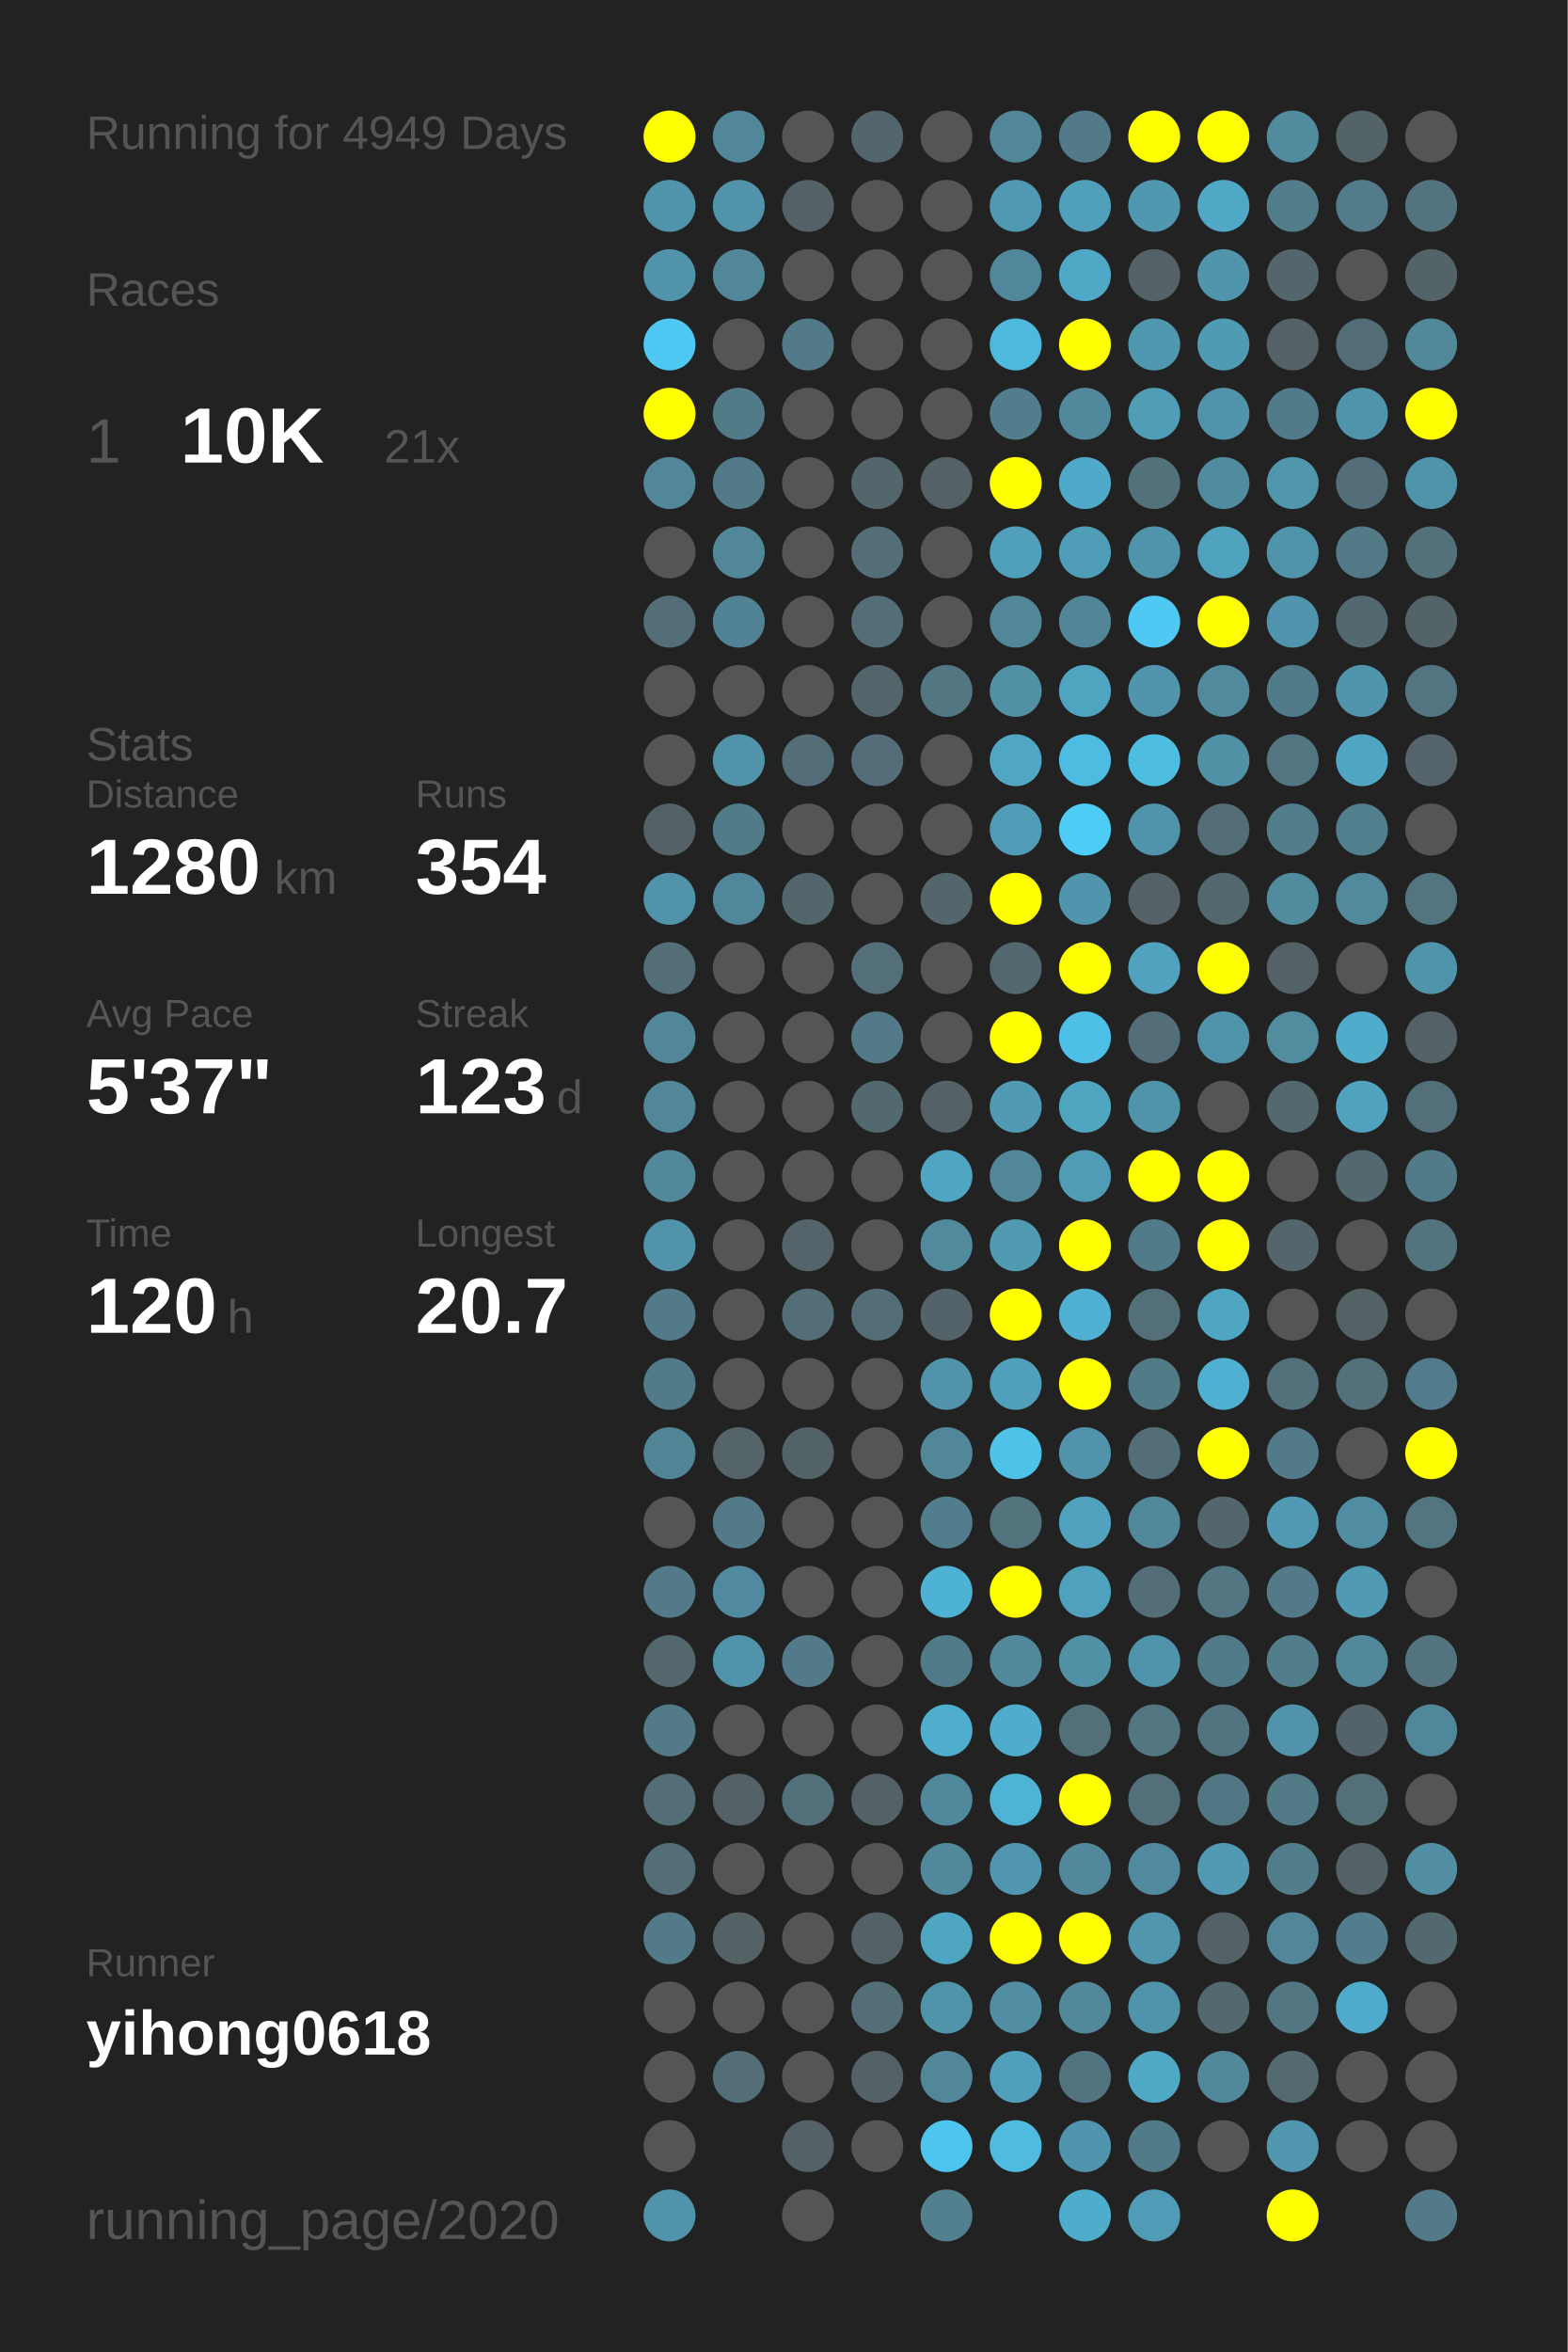
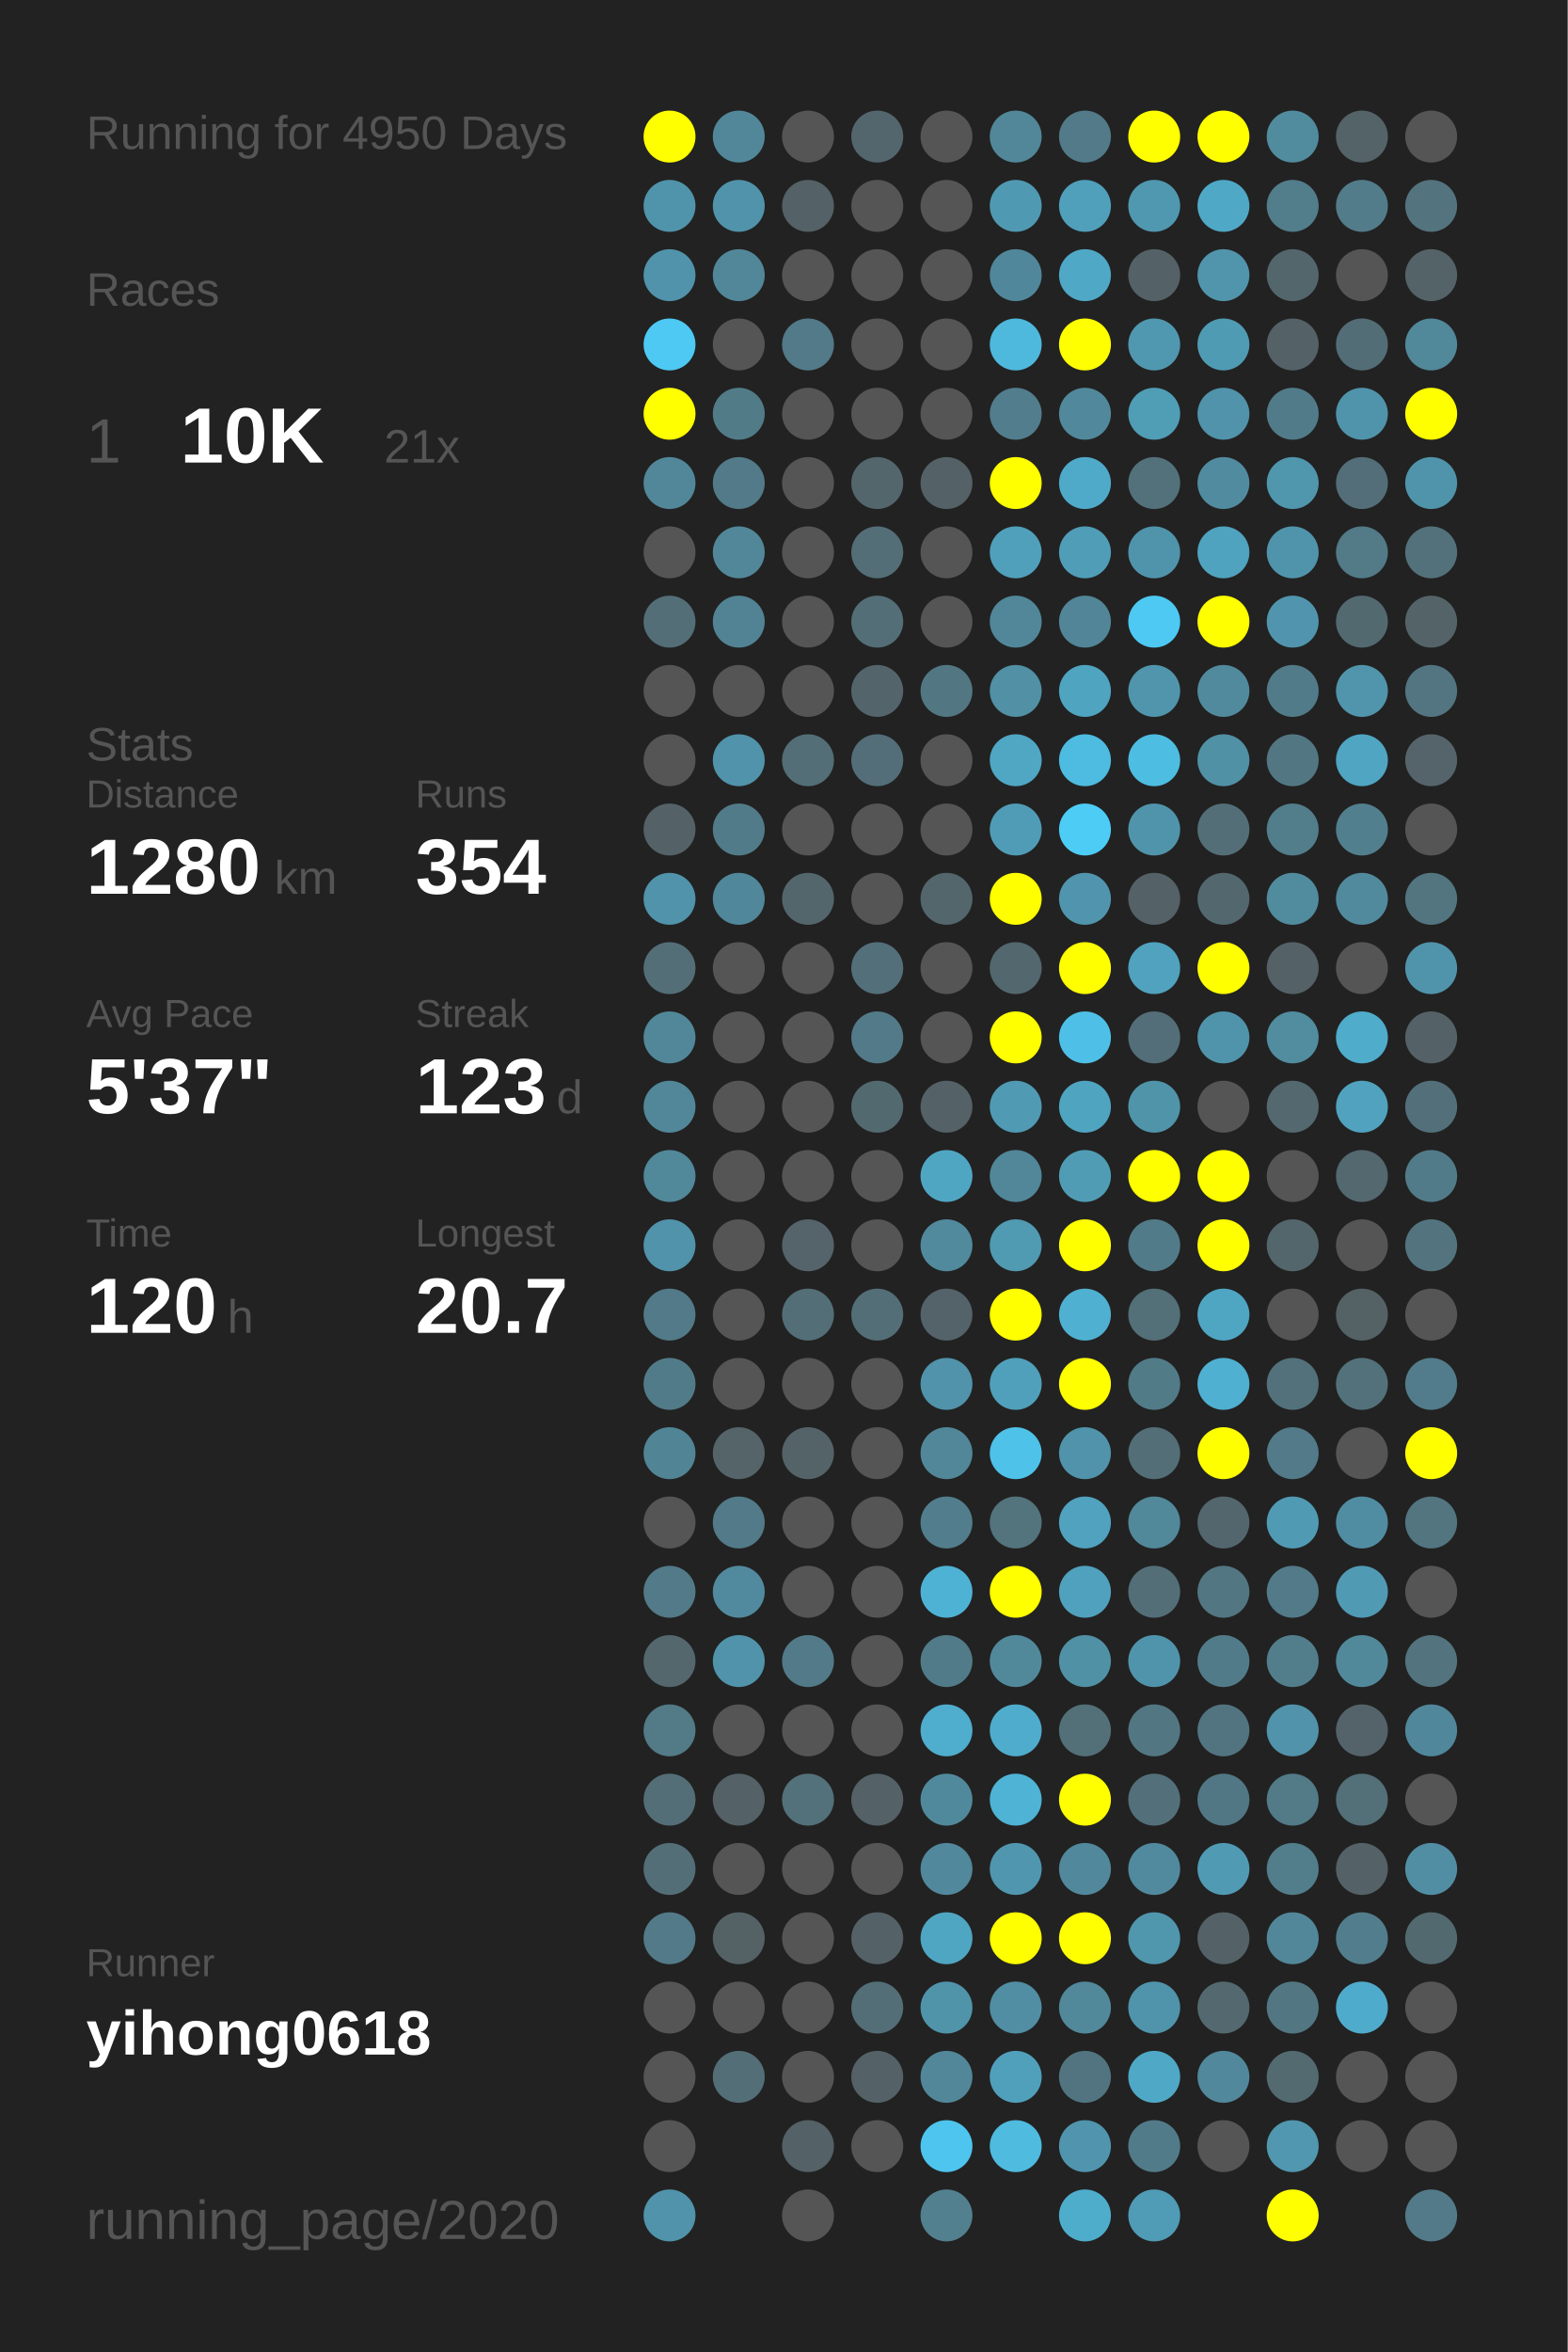
<svg xmlns="http://www.w3.org/2000/svg" baseProfile="full" height="300mm" version="1.1" viewBox="0,0,200,300" width="200mm">
  <defs />
  <rect fill="#222222" height="300" width="200" x="0" y="0" />
-   <text fill="#555555" style="font-size:6px; font-family:Arial;" x="11" y="19">Running for 4949 Days</text>
+   <text fill="#555555" style="font-size:6px; font-family:Arial;" x="11" y="19">Running for 4950 Days</text>
  <text fill="#555555" style="font-size:6px; font-family:Arial;" x="11" y="39">Races</text>
  <text fill="#555555" style="font-size:8px; font-family:Arial;" x="11" y="59">1</text>
  <text fill="#FFFFFF" style="font-size:10px; font-family:Arial; font-weight:bold;" x="23" y="59">10K</text>
  <text fill="#555555" style="font-size:6px; font-family:Arial;" x="49" y="59">21x</text>
  <text fill="#555555" style="font-size:6px; font-family:Arial;" x="11" y="97">Stats</text>
  <text fill="#555555" style="font-size:5px; font-family:Arial;" x="11" y="103">Distance</text>
  <text fill="#FFFFFF" style="font-size:10px; font-family:Arial; font-weight:bold;" x="11" y="114">1280</text>
  <text fill="#555555" style="font-size:6px; font-family:Arial;" x="35" y="114">km</text>
  <text fill="#555555" style="font-size:5px; font-family:Arial;" x="53" y="103">Runs</text>
  <text fill="#FFFFFF" style="font-size:10px; font-family:Arial; font-weight:bold;" x="53" y="114">354</text>
  <text fill="#555555" style="font-size:5px; font-family:Arial;" x="11" y="131">Avg Pace</text>
  <text fill="#FFFFFF" style="font-size:10px; font-family:Arial; font-weight:bold;" x="11" y="142">5'37"</text>
  <text fill="#555555" style="font-size:5px; font-family:Arial;" x="53" y="131">Streak</text>
  <text fill="#FFFFFF" style="font-size:10px; font-family:Arial; font-weight:bold;" x="53" y="142">123</text>
  <text fill="#555555" style="font-size:6px; font-family:Arial;" x="71" y="142">d</text>
  <text fill="#555555" style="font-size:5px; font-family:Arial;" x="11" y="159">Time</text>
  <text fill="#FFFFFF" style="font-size:10px; font-family:Arial; font-weight:bold;" x="11" y="170">120</text>
  <text fill="#555555" style="font-size:6px; font-family:Arial;" x="29" y="170">h</text>
  <text fill="#555555" style="font-size:5px; font-family:Arial;" x="53" y="159">Longest</text>
  <text fill="#FFFFFF" style="font-size:10px; font-family:Arial; font-weight:bold;" x="53" y="170">20.7</text>
  <text fill="#555555" style="font-size:5px; font-family:Arial;" x="11" y="252.065">Runner</text>
  <text fill="#FFFFFF" style="font-size:8px; font-family:Arial; font-weight:bold;" x="11" y="262.065">yihong0618</text>
  <text fill="#555555" style="font-size:7px; font-family:Arial;" x="11" y="285.581">running_page/2020</text>
  <circle cx="85.417" cy="17.419" fill="#FFFF00" r="3.312" />
  <circle cx="85.417" cy="26.258" fill="#5094ab" r="3.312" />
  <circle cx="85.417" cy="35.097" fill="#5093aa" r="3.312" />
  <circle cx="85.417" cy="43.935" fill="#4dc9f3" r="3.312" />
  <circle cx="85.417" cy="52.774" fill="#FFFF00" r="3.312" />
  <circle cx="85.417" cy="61.613" fill="#518799" r="3.312" />
  <circle cx="85.417" cy="70.452" fill="#555555" r="3.312" />
  <circle cx="85.417" cy="79.29" fill="#536e77" r="3.312" />
  <circle cx="85.417" cy="88.129" fill="#555555" r="3.312" />
  <circle cx="85.417" cy="96.968" fill="#555555" r="3.312" />
  <circle cx="85.417" cy="105.806" fill="#546267" r="3.312" />
  <circle cx="85.417" cy="114.645" fill="#5093aa" r="3.312" />
  <circle cx="85.417" cy="123.484" fill="#536e77" r="3.312" />
  <circle cx="85.417" cy="132.323" fill="#518799" r="3.312" />
  <circle cx="85.417" cy="141.161" fill="#518799" r="3.312" />
  <circle cx="85.417" cy="150" fill="#51889a" r="3.312" />
  <circle cx="85.417" cy="158.839" fill="#5093aa" r="3.312" />
  <circle cx="85.417" cy="167.677" fill="#527a88" r="3.312" />
  <circle cx="85.417" cy="176.516" fill="#527b89" r="3.312" />
  <circle cx="85.417" cy="185.355" fill="#518495" r="3.312" />
  <circle cx="85.417" cy="194.194" fill="#555555" r="3.312" />
  <circle cx="85.417" cy="203.032" fill="#527a88" r="3.312" />
  <circle cx="85.417" cy="211.871" fill="#53676d" r="3.312" />
  <circle cx="85.417" cy="220.71" fill="#527a87" r="3.312" />
  <circle cx="85.417" cy="229.548" fill="#536e77" r="3.312" />
  <circle cx="85.417" cy="238.387" fill="#536e77" r="3.312" />
  <circle cx="85.417" cy="247.226" fill="#527a88" r="3.312" />
  <circle cx="85.417" cy="256.065" fill="#555555" r="3.312" />
  <circle cx="85.417" cy="264.903" fill="#555555" r="3.312" />
  <circle cx="85.417" cy="273.742" fill="#555555" r="3.312" />
  <circle cx="85.417" cy="282.581" fill="#5093aa" r="3.312" />
  <circle cx="94.25" cy="17.419" fill="#518799" r="3.312" />
  <circle cx="94.25" cy="26.258" fill="#5093aa" r="3.312" />
  <circle cx="94.25" cy="35.097" fill="#518799" r="3.312" />
  <circle cx="94.25" cy="43.935" fill="#555555" r="3.312" />
  <circle cx="94.25" cy="52.774" fill="#527b88" r="3.312" />
  <circle cx="94.25" cy="61.613" fill="#527a88" r="3.312" />
  <circle cx="94.25" cy="70.452" fill="#518799" r="3.312" />
  <circle cx="94.25" cy="79.29" fill="#528394" r="3.312" />
  <circle cx="94.25" cy="88.129" fill="#555555" r="3.312" />
  <circle cx="94.25" cy="96.968" fill="#5093aa" r="3.312" />
  <circle cx="94.25" cy="105.806" fill="#527b89" r="3.312" />
  <circle cx="94.25" cy="114.645" fill="#51879a" r="3.312" />
  <circle cx="94.25" cy="123.484" fill="#555555" r="3.312" />
  <circle cx="94.25" cy="132.323" fill="#555555" r="3.312" />
  <circle cx="94.25" cy="141.161" fill="#555555" r="3.312" />
  <circle cx="94.25" cy="150" fill="#555555" r="3.312" />
  <circle cx="94.25" cy="158.839" fill="#555555" r="3.312" />
  <circle cx="94.25" cy="167.677" fill="#555555" r="3.312" />
  <circle cx="94.25" cy="176.516" fill="#555555" r="3.312" />
  <circle cx="94.25" cy="185.355" fill="#546469" r="3.312" />
  <circle cx="94.25" cy="194.194" fill="#527a88" r="3.312" />
  <circle cx="94.25" cy="203.032" fill="#518a9e" r="3.312" />
  <circle cx="94.25" cy="211.871" fill="#5093aa" r="3.312" />
  <circle cx="94.25" cy="220.71" fill="#555555" r="3.312" />
  <circle cx="94.25" cy="229.548" fill="#546166" r="3.312" />
  <circle cx="94.25" cy="238.387" fill="#555555" r="3.312" />
  <circle cx="94.25" cy="247.226" fill="#546266" r="3.312" />
  <circle cx="94.25" cy="256.065" fill="#555555" r="3.312" />
  <circle cx="94.25" cy="264.903" fill="#536e77" r="3.312" />
  <circle cx="103.083" cy="17.419" fill="#555555" r="3.312" />
  <circle cx="103.083" cy="26.258" fill="#546166" r="3.312" />
  <circle cx="103.083" cy="35.097" fill="#555555" r="3.312" />
  <circle cx="103.083" cy="43.935" fill="#527a88" r="3.312" />
  <circle cx="103.083" cy="52.774" fill="#555555" r="3.312" />
  <circle cx="103.083" cy="61.613" fill="#555555" r="3.312" />
  <circle cx="103.083" cy="70.452" fill="#555555" r="3.312" />
  <circle cx="103.083" cy="79.29" fill="#555555" r="3.312" />
  <circle cx="103.083" cy="88.129" fill="#555555" r="3.312" />
  <circle cx="103.083" cy="96.968" fill="#536e77" r="3.312" />
  <circle cx="103.083" cy="105.806" fill="#555555" r="3.312" />
  <circle cx="103.083" cy="114.645" fill="#53666c" r="3.312" />
  <circle cx="103.083" cy="123.484" fill="#555555" r="3.312" />
  <circle cx="103.083" cy="132.323" fill="#555555" r="3.312" />
  <circle cx="103.083" cy="141.161" fill="#555555" r="3.312" />
  <circle cx="103.083" cy="150" fill="#555555" r="3.312" />
  <circle cx="103.083" cy="158.839" fill="#54646a" r="3.312" />
  <circle cx="103.083" cy="167.677" fill="#536e77" r="3.312" />
  <circle cx="103.083" cy="176.516" fill="#555555" r="3.312" />
  <circle cx="103.083" cy="185.355" fill="#546368" r="3.312" />
  <circle cx="103.083" cy="194.194" fill="#555555" r="3.312" />
  <circle cx="103.083" cy="203.032" fill="#555555" r="3.312" />
  <circle cx="103.083" cy="211.871" fill="#527a88" r="3.312" />
  <circle cx="103.083" cy="220.71" fill="#555555" r="3.312" />
  <circle cx="103.083" cy="229.548" fill="#53717b" r="3.312" />
  <circle cx="103.083" cy="238.387" fill="#555555" r="3.312" />
  <circle cx="103.083" cy="247.226" fill="#555555" r="3.312" />
  <circle cx="103.083" cy="256.065" fill="#555555" r="3.312" />
  <circle cx="103.083" cy="264.903" fill="#555555" r="3.312" />
  <circle cx="103.083" cy="273.742" fill="#546166" r="3.312" />
  <circle cx="103.083" cy="282.581" fill="#555555" r="3.312" />
  <circle cx="111.917" cy="17.419" fill="#53666d" r="3.312" />
  <circle cx="111.917" cy="26.258" fill="#555555" r="3.312" />
  <circle cx="111.917" cy="35.097" fill="#555555" r="3.312" />
  <circle cx="111.917" cy="43.935" fill="#555555" r="3.312" />
  <circle cx="111.917" cy="52.774" fill="#555555" r="3.312" />
  <circle cx="111.917" cy="61.613" fill="#53666c" r="3.312" />
  <circle cx="111.917" cy="70.452" fill="#536e77" r="3.312" />
  <circle cx="111.917" cy="79.29" fill="#536e77" r="3.312" />
  <circle cx="111.917" cy="88.129" fill="#53656b" r="3.312" />
  <circle cx="111.917" cy="96.968" fill="#536e78" r="3.312" />
  <circle cx="111.917" cy="105.806" fill="#555555" r="3.312" />
  <circle cx="111.917" cy="114.645" fill="#555555" r="3.312" />
  <circle cx="111.917" cy="123.484" fill="#536f79" r="3.312" />
  <circle cx="111.917" cy="132.323" fill="#527a88" r="3.312" />
  <circle cx="111.917" cy="141.161" fill="#536970" r="3.312" />
  <circle cx="111.917" cy="150" fill="#555555" r="3.312" />
  <circle cx="111.917" cy="158.839" fill="#555555" r="3.312" />
  <circle cx="111.917" cy="167.677" fill="#536e77" r="3.312" />
  <circle cx="111.917" cy="176.516" fill="#555555" r="3.312" />
  <circle cx="111.917" cy="185.355" fill="#555555" r="3.312" />
  <circle cx="111.917" cy="194.194" fill="#555555" r="3.312" />
  <circle cx="111.917" cy="203.032" fill="#555555" r="3.312" />
  <circle cx="111.917" cy="211.871" fill="#555555" r="3.312" />
  <circle cx="111.917" cy="220.71" fill="#555555" r="3.312" />
  <circle cx="111.917" cy="229.548" fill="#546166" r="3.312" />
  <circle cx="111.917" cy="238.387" fill="#555555" r="3.312" />
  <circle cx="111.917" cy="247.226" fill="#546267" r="3.312" />
  <circle cx="111.917" cy="256.065" fill="#536e77" r="3.312" />
  <circle cx="111.917" cy="264.903" fill="#546166" r="3.312" />
  <circle cx="111.917" cy="273.742" fill="#555555" r="3.312" />
  <circle cx="120.75" cy="17.419" fill="#555555" r="3.312" />
  <circle cx="120.75" cy="26.258" fill="#555555" r="3.312" />
  <circle cx="120.75" cy="35.097" fill="#555555" r="3.312" />
  <circle cx="120.75" cy="43.935" fill="#555555" r="3.312" />
  <circle cx="120.75" cy="52.774" fill="#555555" r="3.312" />
  <circle cx="120.75" cy="61.613" fill="#546166" r="3.312" />
  <circle cx="120.75" cy="70.452" fill="#555555" r="3.312" />
  <circle cx="120.75" cy="79.29" fill="#555555" r="3.312" />
  <circle cx="120.75" cy="88.129" fill="#527783" r="3.312" />
  <circle cx="120.75" cy="96.968" fill="#555555" r="3.312" />
  <circle cx="120.75" cy="105.806" fill="#555555" r="3.312" />
  <circle cx="120.75" cy="114.645" fill="#53666c" r="3.312" />
  <circle cx="120.75" cy="123.484" fill="#555555" r="3.312" />
  <circle cx="120.75" cy="132.323" fill="#555555" r="3.312" />
  <circle cx="120.75" cy="141.161" fill="#546166" r="3.312" />
  <circle cx="120.75" cy="150" fill="#4fa6c3" r="3.312" />
  <circle cx="120.75" cy="158.839" fill="#518a9d" r="3.312" />
  <circle cx="120.75" cy="167.677" fill="#546369" r="3.312" />
  <circle cx="120.75" cy="176.516" fill="#5093aa" r="3.312" />
  <circle cx="120.75" cy="185.355" fill="#518799" r="3.312" />
  <circle cx="120.75" cy="194.194" fill="#527d8c" r="3.312" />
  <circle cx="120.75" cy="203.032" fill="#4eb2d4" r="3.312" />
  <circle cx="120.75" cy="211.871" fill="#527b89" r="3.312" />
  <circle cx="120.75" cy="220.71" fill="#4fadcd" r="3.312" />
  <circle cx="120.75" cy="229.548" fill="#51899c" r="3.312" />
  <circle cx="120.75" cy="238.387" fill="#51889b" r="3.312" />
  <circle cx="120.75" cy="247.226" fill="#4fa6c3" r="3.312" />
  <circle cx="120.75" cy="256.065" fill="#5094aa" r="3.312" />
  <circle cx="120.75" cy="264.903" fill="#518799" r="3.312" />
  <circle cx="120.75" cy="273.742" fill="#4dc5ee" r="3.312" />
  <circle cx="120.75" cy="282.581" fill="#52808f" r="3.312" />
  <circle cx="129.583" cy="17.419" fill="#518799" r="3.312" />
  <circle cx="129.583" cy="26.258" fill="#5099b2" r="3.312" />
  <circle cx="129.583" cy="35.097" fill="#51879a" r="3.312" />
  <circle cx="129.583" cy="43.935" fill="#4eb9dd" r="3.312" />
  <circle cx="129.583" cy="52.774" fill="#527d8c" r="3.312" />
  <circle cx="129.583" cy="61.613" fill="#FFFF00" r="3.312" />
  <circle cx="129.583" cy="70.452" fill="#50a0bb" r="3.312" />
  <circle cx="129.583" cy="79.29" fill="#518799" r="3.312" />
  <circle cx="129.583" cy="88.129" fill="#5190a5" r="3.312" />
  <circle cx="129.583" cy="96.968" fill="#4fa7c4" r="3.312" />
  <circle cx="129.583" cy="105.806" fill="#509cb6" r="3.312" />
  <circle cx="129.583" cy="114.645" fill="#FFFF00" r="3.312" />
  <circle cx="129.583" cy="123.484" fill="#53676e" r="3.312" />
  <circle cx="129.583" cy="132.323" fill="#FFFF00" r="3.312" />
  <circle cx="129.583" cy="141.161" fill="#509ab3" r="3.312" />
  <circle cx="129.583" cy="150" fill="#518799" r="3.312" />
  <circle cx="129.583" cy="158.839" fill="#509ab2" r="3.312" />
  <circle cx="129.583" cy="167.677" fill="#FFFF00" r="3.312" />
  <circle cx="129.583" cy="176.516" fill="#50a0bb" r="3.312" />
  <circle cx="129.583" cy="185.355" fill="#4ec2e9" r="3.312" />
  <circle cx="129.583" cy="194.194" fill="#53737d" r="3.312" />
  <circle cx="129.583" cy="203.032" fill="#FFFF00" r="3.312" />
  <circle cx="129.583" cy="211.871" fill="#51899b" r="3.312" />
  <circle cx="129.583" cy="220.71" fill="#4faccc" r="3.312" />
  <circle cx="129.583" cy="229.548" fill="#4eb3d5" r="3.312" />
  <circle cx="129.583" cy="238.387" fill="#5096ae" r="3.312" />
  <circle cx="129.583" cy="247.226" fill="#FFFF00" r="3.312" />
  <circle cx="129.583" cy="256.065" fill="#518ea3" r="3.312" />
  <circle cx="129.583" cy="264.903" fill="#50a0bb" r="3.312" />
  <circle cx="129.583" cy="273.742" fill="#4ebbdf" r="3.312" />
  <circle cx="138.417" cy="17.419" fill="#527a88" r="3.312" />
  <circle cx="138.417" cy="26.258" fill="#50a0bc" r="3.312" />
  <circle cx="138.417" cy="35.097" fill="#4fa8c6" r="3.312" />
  <circle cx="138.417" cy="43.935" fill="#FFFF00" r="3.312" />
  <circle cx="138.417" cy="52.774" fill="#51889b" r="3.312" />
  <circle cx="138.417" cy="61.613" fill="#4faac9" r="3.312" />
  <circle cx="138.417" cy="70.452" fill="#509db7" r="3.312" />
  <circle cx="138.417" cy="79.29" fill="#518597" r="3.312" />
  <circle cx="138.417" cy="88.129" fill="#4fa4c0" r="3.312" />
  <circle cx="138.417" cy="96.968" fill="#4ebbe0" r="3.312" />
  <circle cx="138.417" cy="105.806" fill="#4dccf6" r="3.312" />
  <circle cx="138.417" cy="114.645" fill="#5095ad" r="3.312" />
  <circle cx="138.417" cy="123.484" fill="#FFFF00" r="3.312" />
  <circle cx="138.417" cy="132.323" fill="#4ec0e7" r="3.312" />
  <circle cx="138.417" cy="141.161" fill="#4fa4c0" r="3.312" />
  <circle cx="138.417" cy="150" fill="#509cb5" r="3.312" />
  <circle cx="138.417" cy="158.839" fill="#FFFF00" r="3.312" />
  <circle cx="138.417" cy="167.677" fill="#4fb0d1" r="3.312" />
  <circle cx="138.417" cy="176.516" fill="#FFFF00" r="3.312" />
  <circle cx="138.417" cy="185.355" fill="#5093aa" r="3.312" />
  <circle cx="138.417" cy="194.194" fill="#50a2be" r="3.312" />
  <circle cx="138.417" cy="203.032" fill="#50a1bd" r="3.312" />
  <circle cx="138.417" cy="211.871" fill="#5191a6" r="3.312" />
  <circle cx="138.417" cy="220.71" fill="#537079" r="3.312" />
  <circle cx="138.417" cy="229.548" fill="#FFFF00" r="3.312" />
  <circle cx="138.417" cy="238.387" fill="#51889b" r="3.312" />
  <circle cx="138.417" cy="247.226" fill="#FFFF00" r="3.312" />
  <circle cx="138.417" cy="256.065" fill="#51889a" r="3.312" />
  <circle cx="138.417" cy="264.903" fill="#527480" r="3.312" />
  <circle cx="138.417" cy="273.742" fill="#5095ad" r="3.312" />
  <circle cx="138.417" cy="282.581" fill="#4fadcc" r="3.312" />
  <circle cx="147.25" cy="17.419" fill="#FFFF00" r="3.312" />
  <circle cx="147.25" cy="26.258" fill="#5098b0" r="3.312" />
  <circle cx="147.25" cy="35.097" fill="#546267" r="3.312" />
  <circle cx="147.25" cy="43.935" fill="#5098b0" r="3.312" />
  <circle cx="147.25" cy="52.774" fill="#509db6" r="3.312" />
  <circle cx="147.25" cy="61.613" fill="#53717b" r="3.312" />
  <circle cx="147.25" cy="70.452" fill="#5094ab" r="3.312" />
  <circle cx="147.25" cy="79.29" fill="#4dc9f3" r="3.312" />
  <circle cx="147.25" cy="88.129" fill="#5095ac" r="3.312" />
  <circle cx="147.25" cy="96.968" fill="#4ebde2" r="3.312" />
  <circle cx="147.25" cy="105.806" fill="#5094ab" r="3.312" />
  <circle cx="147.25" cy="114.645" fill="#546166" r="3.312" />
  <circle cx="147.25" cy="123.484" fill="#50a2be" r="3.312" />
  <circle cx="147.25" cy="132.323" fill="#536e78" r="3.312" />
  <circle cx="147.25" cy="141.161" fill="#5094aa" r="3.312" />
  <circle cx="147.25" cy="150" fill="#FFFF00" r="3.312" />
  <circle cx="147.25" cy="158.839" fill="#527b89" r="3.312" />
  <circle cx="147.25" cy="167.677" fill="#536f78" r="3.312" />
  <circle cx="147.25" cy="176.516" fill="#527b88" r="3.312" />
  <circle cx="147.25" cy="185.355" fill="#536e77" r="3.312" />
  <circle cx="147.25" cy="194.194" fill="#51889a" r="3.312" />
  <circle cx="147.25" cy="203.032" fill="#536e77" r="3.312" />
  <circle cx="147.25" cy="211.871" fill="#5094ab" r="3.312" />
  <circle cx="147.25" cy="220.71" fill="#527783" r="3.312" />
  <circle cx="147.25" cy="229.548" fill="#53707a" r="3.312" />
  <circle cx="147.25" cy="238.387" fill="#518a9e" r="3.312" />
  <circle cx="147.25" cy="247.226" fill="#5096ad" r="3.312" />
  <circle cx="147.25" cy="256.065" fill="#5094ab" r="3.312" />
  <circle cx="147.25" cy="264.903" fill="#4fa8c6" r="3.312" />
  <circle cx="147.25" cy="273.742" fill="#527b89" r="3.312" />
  <circle cx="147.25" cy="282.581" fill="#509bb5" r="3.312" />
  <circle cx="156.083" cy="17.419" fill="#FFFF00" r="3.312" />
  <circle cx="156.083" cy="26.258" fill="#4fa8c6" r="3.312" />
  <circle cx="156.083" cy="35.097" fill="#5095ac" r="3.312" />
  <circle cx="156.083" cy="43.935" fill="#509bb4" r="3.312" />
  <circle cx="156.083" cy="52.774" fill="#5093aa" r="3.312" />
  <circle cx="156.083" cy="61.613" fill="#518b9f" r="3.312" />
  <circle cx="156.083" cy="70.452" fill="#4fa3bf" r="3.312" />
  <circle cx="156.083" cy="79.29" fill="#FFFF00" r="3.312" />
  <circle cx="156.083" cy="88.129" fill="#518a9d" r="3.312" />
  <circle cx="156.083" cy="96.968" fill="#5191a6" r="3.312" />
  <circle cx="156.083" cy="105.806" fill="#536e77" r="3.312" />
  <circle cx="156.083" cy="114.645" fill="#53676e" r="3.312" />
  <circle cx="156.083" cy="123.484" fill="#FFFF00" r="3.312" />
  <circle cx="156.083" cy="132.323" fill="#5094ab" r="3.312" />
  <circle cx="156.083" cy="141.161" fill="#555555" r="3.312" />
  <circle cx="156.083" cy="150" fill="#FFFF00" r="3.312" />
  <circle cx="156.083" cy="158.839" fill="#FFFF00" r="3.312" />
  <circle cx="156.083" cy="167.677" fill="#4fa6c3" r="3.312" />
  <circle cx="156.083" cy="176.516" fill="#4fb0d1" r="3.312" />
  <circle cx="156.083" cy="185.355" fill="#FFFF00" r="3.312" />
  <circle cx="156.083" cy="194.194" fill="#53666d" r="3.312" />
  <circle cx="156.083" cy="203.032" fill="#527682" r="3.312" />
  <circle cx="156.083" cy="211.871" fill="#527b89" r="3.312" />
  <circle cx="156.083" cy="220.71" fill="#527480" r="3.312" />
  <circle cx="156.083" cy="229.548" fill="#527784" r="3.312" />
  <circle cx="156.083" cy="238.387" fill="#509ab4" r="3.312" />
  <circle cx="156.083" cy="247.226" fill="#546267" r="3.312" />
  <circle cx="156.083" cy="256.065" fill="#53686f" r="3.312" />
  <circle cx="156.083" cy="264.903" fill="#51889b" r="3.312" />
  <circle cx="156.083" cy="273.742" fill="#555555" r="3.312" />
  <circle cx="164.917" cy="17.419" fill="#518b9e" r="3.312" />
  <circle cx="164.917" cy="26.258" fill="#527d8b" r="3.312" />
  <circle cx="164.917" cy="35.097" fill="#53666c" r="3.312" />
  <circle cx="164.917" cy="43.935" fill="#546166" r="3.312" />
  <circle cx="164.917" cy="52.774" fill="#527b89" r="3.312" />
  <circle cx="164.917" cy="61.613" fill="#5096ad" r="3.312" />
  <circle cx="164.917" cy="70.452" fill="#5094ab" r="3.312" />
  <circle cx="164.917" cy="79.29" fill="#5095ad" r="3.312" />
  <circle cx="164.917" cy="88.129" fill="#527b89" r="3.312" />
  <circle cx="164.917" cy="96.968" fill="#527783" r="3.312" />
  <circle cx="164.917" cy="105.806" fill="#527d8b" r="3.312" />
  <circle cx="164.917" cy="114.645" fill="#518b9e" r="3.312" />
  <circle cx="164.917" cy="123.484" fill="#546166" r="3.312" />
  <circle cx="164.917" cy="132.323" fill="#518c9f" r="3.312" />
  <circle cx="164.917" cy="141.161" fill="#53686f" r="3.312" />
  <circle cx="164.917" cy="150" fill="#555555" r="3.312" />
  <circle cx="164.917" cy="158.839" fill="#53666c" r="3.312" />
  <circle cx="164.917" cy="167.677" fill="#555555" r="3.312" />
  <circle cx="164.917" cy="176.516" fill="#53717b" r="3.312" />
  <circle cx="164.917" cy="185.355" fill="#527a88" r="3.312" />
  <circle cx="164.917" cy="194.194" fill="#509ab4" r="3.312" />
  <circle cx="164.917" cy="203.032" fill="#527a88" r="3.312" />
  <circle cx="164.917" cy="211.871" fill="#527e8c" r="3.312" />
  <circle cx="164.917" cy="220.71" fill="#5093aa" r="3.312" />
  <circle cx="164.917" cy="229.548" fill="#527a87" r="3.312" />
  <circle cx="164.917" cy="238.387" fill="#527d8b" r="3.312" />
  <circle cx="164.917" cy="247.226" fill="#518799" r="3.312" />
  <circle cx="164.917" cy="256.065" fill="#527783" r="3.312" />
  <circle cx="164.917" cy="264.903" fill="#536a71" r="3.312" />
  <circle cx="164.917" cy="273.742" fill="#5097af" r="3.312" />
  <circle cx="164.917" cy="282.581" fill="#FFFF00" r="3.312" />
  <circle cx="173.75" cy="17.419" fill="#546368" r="3.312" />
  <circle cx="173.75" cy="26.258" fill="#527c8a" r="3.312" />
  <circle cx="173.75" cy="35.097" fill="#555555" r="3.312" />
  <circle cx="173.75" cy="43.935" fill="#536d76" r="3.312" />
  <circle cx="173.75" cy="52.774" fill="#5094ab" r="3.312" />
  <circle cx="173.75" cy="61.613" fill="#536e78" r="3.312" />
  <circle cx="173.75" cy="70.452" fill="#527a87" r="3.312" />
  <circle cx="173.75" cy="79.29" fill="#536970" r="3.312" />
  <circle cx="173.75" cy="88.129" fill="#5095ac" r="3.312" />
  <circle cx="173.75" cy="96.968" fill="#4fa5c2" r="3.312" />
  <circle cx="173.75" cy="105.806" fill="#527f8e" r="3.312" />
  <circle cx="173.75" cy="114.645" fill="#518a9d" r="3.312" />
  <circle cx="173.75" cy="123.484" fill="#555555" r="3.312" />
  <circle cx="173.75" cy="132.323" fill="#4faccb" r="3.312" />
  <circle cx="173.75" cy="141.161" fill="#50a2be" r="3.312" />
  <circle cx="173.75" cy="150" fill="#53686f" r="3.312" />
  <circle cx="173.75" cy="158.839" fill="#555555" r="3.312" />
  <circle cx="173.75" cy="167.677" fill="#546266" r="3.312" />
  <circle cx="173.75" cy="176.516" fill="#53717b" r="3.312" />
  <circle cx="173.75" cy="185.355" fill="#555555" r="3.312" />
  <circle cx="173.75" cy="194.194" fill="#518da2" r="3.312" />
  <circle cx="173.75" cy="203.032" fill="#509ab4" r="3.312" />
  <circle cx="173.75" cy="211.871" fill="#51899b" r="3.312" />
  <circle cx="173.75" cy="220.71" fill="#546369" r="3.312" />
  <circle cx="173.75" cy="229.548" fill="#536f78" r="3.312" />
  <circle cx="173.75" cy="238.387" fill="#546267" r="3.312" />
  <circle cx="173.75" cy="247.226" fill="#527d8c" r="3.312" />
  <circle cx="173.75" cy="256.065" fill="#4fabcb" r="3.312" />
  <circle cx="173.75" cy="264.903" fill="#555555" r="3.312" />
  <circle cx="173.75" cy="273.742" fill="#555555" r="3.312" />
  <circle cx="182.583" cy="17.419" fill="#555555" r="3.312" />
  <circle cx="182.583" cy="26.258" fill="#53737e" r="3.312" />
  <circle cx="182.583" cy="35.097" fill="#546368" r="3.312" />
  <circle cx="182.583" cy="43.935" fill="#51889a" r="3.312" />
  <circle cx="182.583" cy="52.774" fill="#FFFF00" r="3.312" />
  <circle cx="182.583" cy="61.613" fill="#5094ab" r="3.312" />
  <circle cx="182.583" cy="70.452" fill="#53717b" r="3.312" />
  <circle cx="182.583" cy="79.29" fill="#546368" r="3.312" />
  <circle cx="182.583" cy="88.129" fill="#527581" r="3.312" />
  <circle cx="182.583" cy="96.968" fill="#54646a" r="3.312" />
  <circle cx="182.583" cy="105.806" fill="#555555" r="3.312" />
  <circle cx="182.583" cy="114.645" fill="#527580" r="3.312" />
  <circle cx="182.583" cy="123.484" fill="#5094ab" r="3.312" />
  <circle cx="182.583" cy="132.323" fill="#546166" r="3.312" />
  <circle cx="182.583" cy="141.161" fill="#53707a" r="3.312" />
  <circle cx="182.583" cy="150" fill="#527b89" r="3.312" />
  <circle cx="182.583" cy="158.839" fill="#53747f" r="3.312" />
  <circle cx="182.583" cy="167.677" fill="#555555" r="3.312" />
  <circle cx="182.583" cy="176.516" fill="#527c8b" r="3.312" />
  <circle cx="182.583" cy="185.355" fill="#FFFF00" r="3.312" />
  <circle cx="182.583" cy="194.194" fill="#527580" r="3.312" />
  <circle cx="182.583" cy="203.032" fill="#555555" r="3.312" />
  <circle cx="182.583" cy="211.871" fill="#53737e" r="3.312" />
  <circle cx="182.583" cy="220.71" fill="#51879a" r="3.312" />
  <circle cx="182.583" cy="229.548" fill="#555555" r="3.312" />
  <circle cx="182.583" cy="238.387" fill="#518ea3" r="3.312" />
  <circle cx="182.583" cy="247.226" fill="#536970" r="3.312" />
  <circle cx="182.583" cy="256.065" fill="#555555" r="3.312" />
  <circle cx="182.583" cy="264.903" fill="#555555" r="3.312" />
  <circle cx="182.583" cy="273.742" fill="#555555" r="3.312" />
  <circle cx="182.583" cy="282.581" fill="#527a88" r="3.312" />
</svg>
